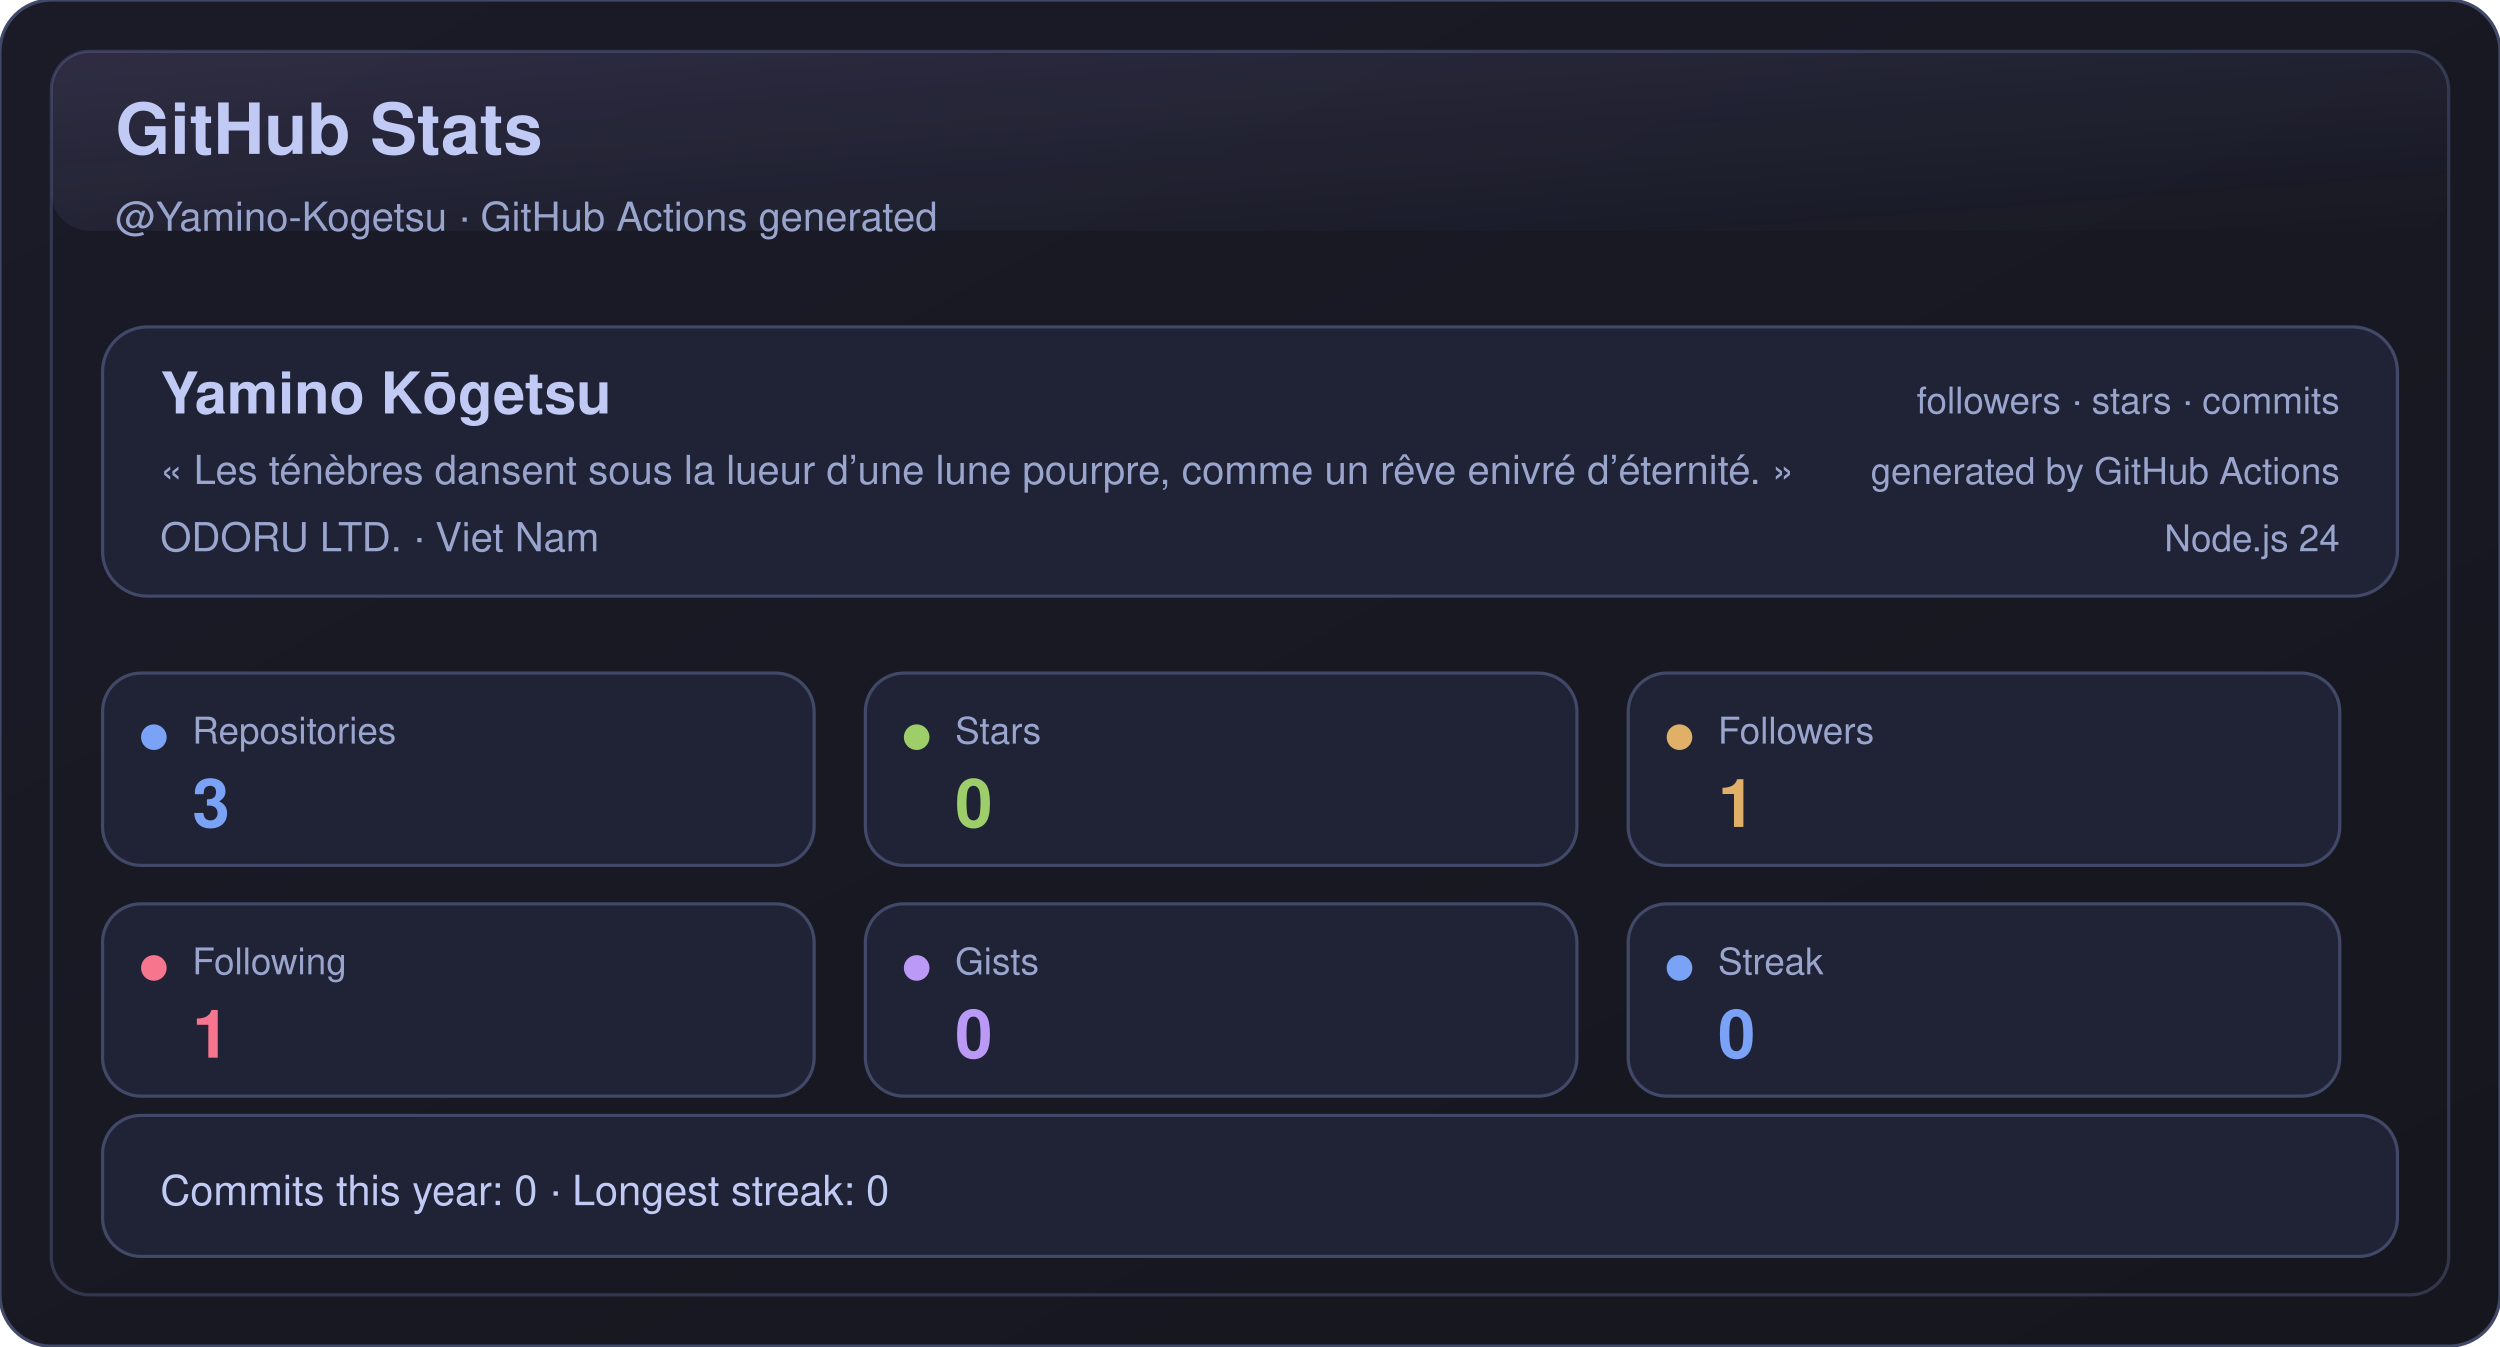
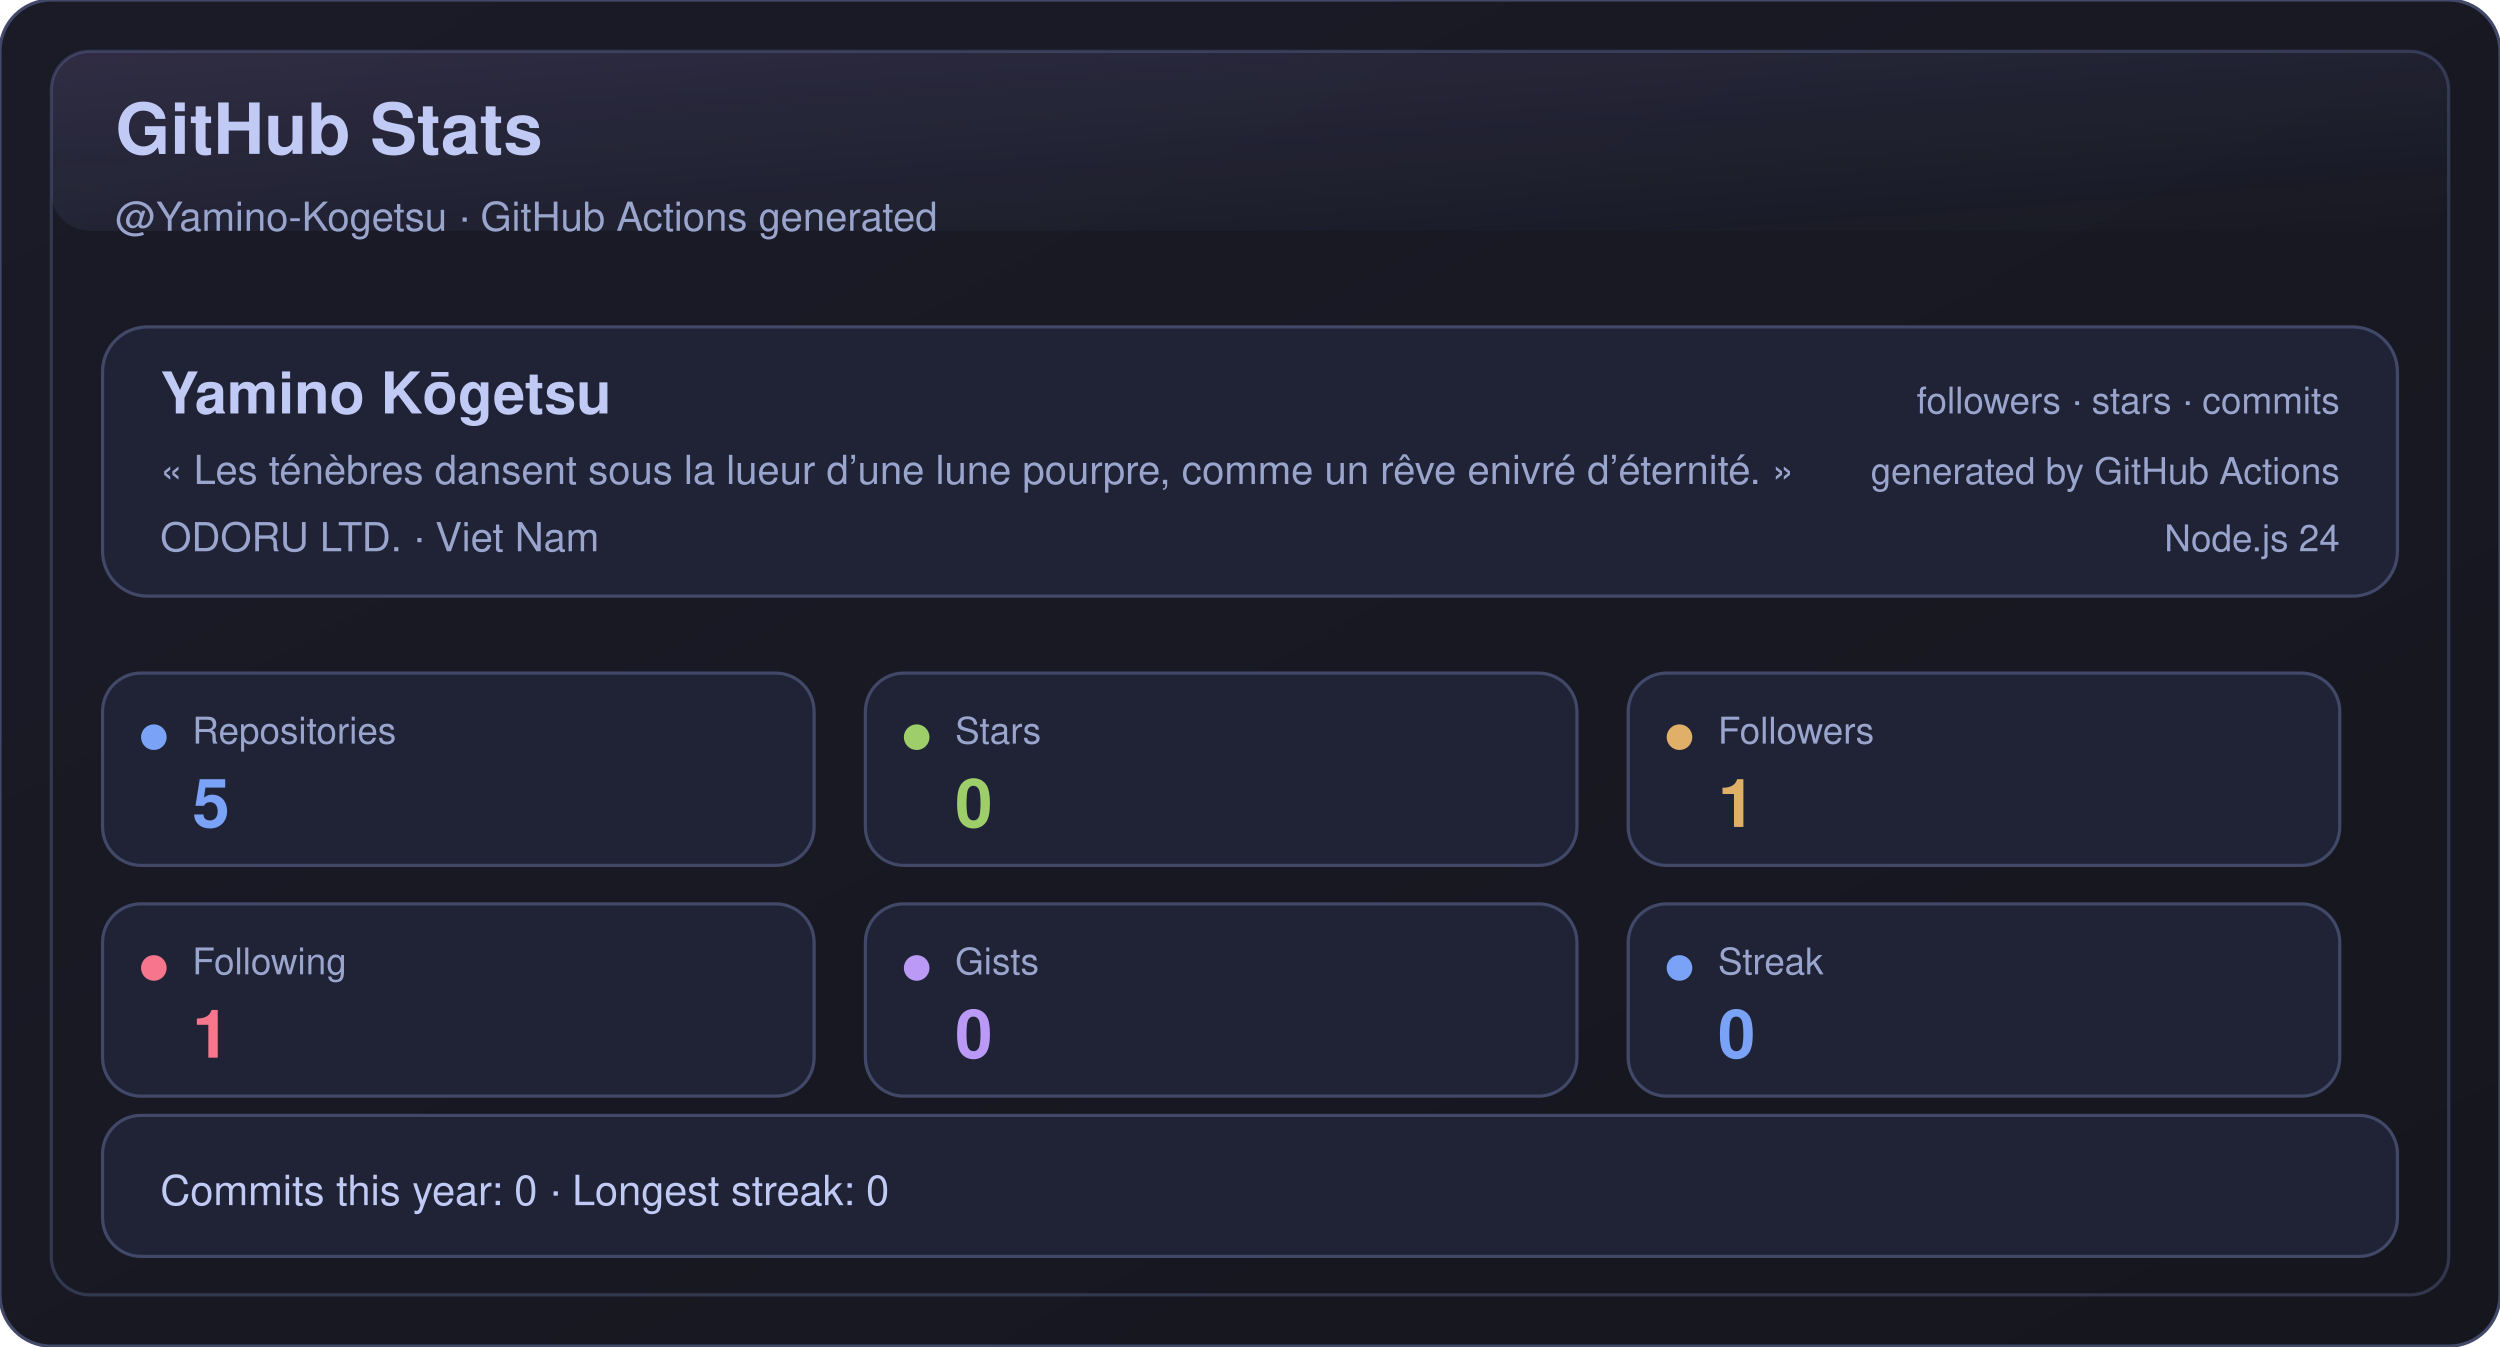
<svg xmlns="http://www.w3.org/2000/svg" width="780" height="420" viewBox="0 0 780 420" role="img" aria-label="GitHub Stats">
  <defs>
    <linearGradient id="bg" x1="0" y1="0" x2="1" y2="1">
      <stop offset="0%" stop-color="#1a1b27" />
      <stop offset="100%" stop-color="#16161e" />
    </linearGradient>
    <linearGradient id="shine" x1="0" y1="0" x2="1" y2="1">
      <stop offset="0%" stop-color="#bb9af7" stop-opacity="0.16" />
      <stop offset="100%" stop-color="#7aa2f7" stop-opacity="0" />
    </linearGradient>
  </defs>
  <rect x="0" y="0" width="780" height="420" rx="16" fill="url(#bg)" stroke="#414868" />
  <rect x="16" y="16" width="748" height="388" rx="12" fill="none" stroke="#414868" opacity="0.65" />
  <rect x="16" y="16" width="748" height="56" rx="12" fill="url(#shine)" opacity="0.85" />
  <text x="36" y="48" fill="#c0caf5" font-size="22" font-weight="700" font-family="-apple-system,BlinkMacSystemFont,Segoe UI,Helvetica,Arial,sans-serif">GitHub Stats</text>
  <text x="36" y="72" fill="#9aa5ce" font-size="12.5" font-family="-apple-system,BlinkMacSystemFont,Segoe UI,Helvetica,Arial,sans-serif">@Yamino-Kogetsu · GitHub Actions generated</text>
  <g transform="translate(32,102)">
    <rect x="0" y="0" width="716" height="84" rx="14" fill="#1f2335" stroke="#414868" />
    <text x="18" y="27" fill="#c0caf5" font-size="18" font-weight="700" font-family="-apple-system,BlinkMacSystemFont,Segoe UI,Helvetica,Arial,sans-serif">Yamino Kōgetsu</text>
    <text x="18" y="49" fill="#9aa5ce" font-size="12.5" font-family="-apple-system,BlinkMacSystemFont,Segoe UI,Helvetica,Arial,sans-serif">« Les ténèbres dansent sous la lueur d’une lune pourpre, comme un rêve enivré d’éternité. »</text>
    <text x="18" y="70" fill="#9aa5ce" font-size="12.5" font-family="-apple-system,BlinkMacSystemFont,Segoe UI,Helvetica,Arial,sans-serif">ODORU LTD. · Viet Nam</text>
    <text x="698" y="27" fill="#9aa5ce" text-anchor="end" font-size="11.5" font-family="-apple-system,BlinkMacSystemFont,Segoe UI,Helvetica,Arial,sans-serif">followers · stars · commits</text>
    <text x="698" y="49" fill="#9aa5ce" text-anchor="end" font-size="11.5" font-family="-apple-system,BlinkMacSystemFont,Segoe UI,Helvetica,Arial,sans-serif">generated by GitHub Actions</text>
    <text x="698" y="70" fill="#9aa5ce" text-anchor="end" font-size="11.5" font-family="-apple-system,BlinkMacSystemFont,Segoe UI,Helvetica,Arial,sans-serif">Node.js 24</text>
  </g>
  <g transform="translate(32,210)">
    <rect x="0" y="0" width="222" height="60" rx="12" fill="#1f2335" stroke="#414868" />
    <circle cx="16" cy="20" r="4" fill="#7aa2f7" />
    <text x="28" y="22" fill="#9aa5ce" font-size="11.5" font-family="-apple-system,BlinkMacSystemFont,Segoe UI,Helvetica,Arial,sans-serif">Repositories</text>
-     <text x="28" y="48" fill="#7aa2f7" font-size="21" font-weight="700" font-family="-apple-system,BlinkMacSystemFont,Segoe UI,Helvetica,Arial,sans-serif">3</text>
+     <text x="28" y="48" fill="#7aa2f7" font-size="21" font-weight="700" font-family="-apple-system,BlinkMacSystemFont,Segoe UI,Helvetica,Arial,sans-serif">5</text>
  </g>
  <g transform="translate(270,210)">
    <rect x="0" y="0" width="222" height="60" rx="12" fill="#1f2335" stroke="#414868" />
    <circle cx="16" cy="20" r="4" fill="#9ece6a" />
    <text x="28" y="22" fill="#9aa5ce" font-size="11.5" font-family="-apple-system,BlinkMacSystemFont,Segoe UI,Helvetica,Arial,sans-serif">Stars</text>
    <text x="28" y="48" fill="#9ece6a" font-size="21" font-weight="700" font-family="-apple-system,BlinkMacSystemFont,Segoe UI,Helvetica,Arial,sans-serif">0</text>
  </g>
  <g transform="translate(508,210)">
    <rect x="0" y="0" width="222" height="60" rx="12" fill="#1f2335" stroke="#414868" />
    <circle cx="16" cy="20" r="4" fill="#e0af68" />
    <text x="28" y="22" fill="#9aa5ce" font-size="11.5" font-family="-apple-system,BlinkMacSystemFont,Segoe UI,Helvetica,Arial,sans-serif">Followers</text>
    <text x="28" y="48" fill="#e0af68" font-size="21" font-weight="700" font-family="-apple-system,BlinkMacSystemFont,Segoe UI,Helvetica,Arial,sans-serif">1</text>
  </g>
  <g transform="translate(32,282)">
    <rect x="0" y="0" width="222" height="60" rx="12" fill="#1f2335" stroke="#414868" />
    <circle cx="16" cy="20" r="4" fill="#f7768e" />
    <text x="28" y="22" fill="#9aa5ce" font-size="11.5" font-family="-apple-system,BlinkMacSystemFont,Segoe UI,Helvetica,Arial,sans-serif">Following</text>
    <text x="28" y="48" fill="#f7768e" font-size="21" font-weight="700" font-family="-apple-system,BlinkMacSystemFont,Segoe UI,Helvetica,Arial,sans-serif">1</text>
  </g>
  <g transform="translate(270,282)">
    <rect x="0" y="0" width="222" height="60" rx="12" fill="#1f2335" stroke="#414868" />
    <circle cx="16" cy="20" r="4" fill="#bb9af7" />
    <text x="28" y="22" fill="#9aa5ce" font-size="11.5" font-family="-apple-system,BlinkMacSystemFont,Segoe UI,Helvetica,Arial,sans-serif">Gists</text>
    <text x="28" y="48" fill="#bb9af7" font-size="21" font-weight="700" font-family="-apple-system,BlinkMacSystemFont,Segoe UI,Helvetica,Arial,sans-serif">0</text>
  </g>
  <g transform="translate(508,282)">
    <rect x="0" y="0" width="222" height="60" rx="12" fill="#1f2335" stroke="#414868" />
    <circle cx="16" cy="20" r="4" fill="#7aa2f7" />
    <text x="28" y="22" fill="#9aa5ce" font-size="11.5" font-family="-apple-system,BlinkMacSystemFont,Segoe UI,Helvetica,Arial,sans-serif">Streak</text>
    <text x="28" y="48" fill="#7aa2f7" font-size="21" font-weight="700" font-family="-apple-system,BlinkMacSystemFont,Segoe UI,Helvetica,Arial,sans-serif">0</text>
  </g>
  <g transform="translate(32,348)">
    <rect x="0" y="0" width="716" height="44" rx="12" fill="#1f2335" stroke="#414868" />
    <text x="18" y="28" fill="#c0caf5" font-size="13" font-family="-apple-system,BlinkMacSystemFont,Segoe UI,Helvetica,Arial,sans-serif">Commits this year: 0 · Longest streak: 0</text>
  </g>
</svg>
